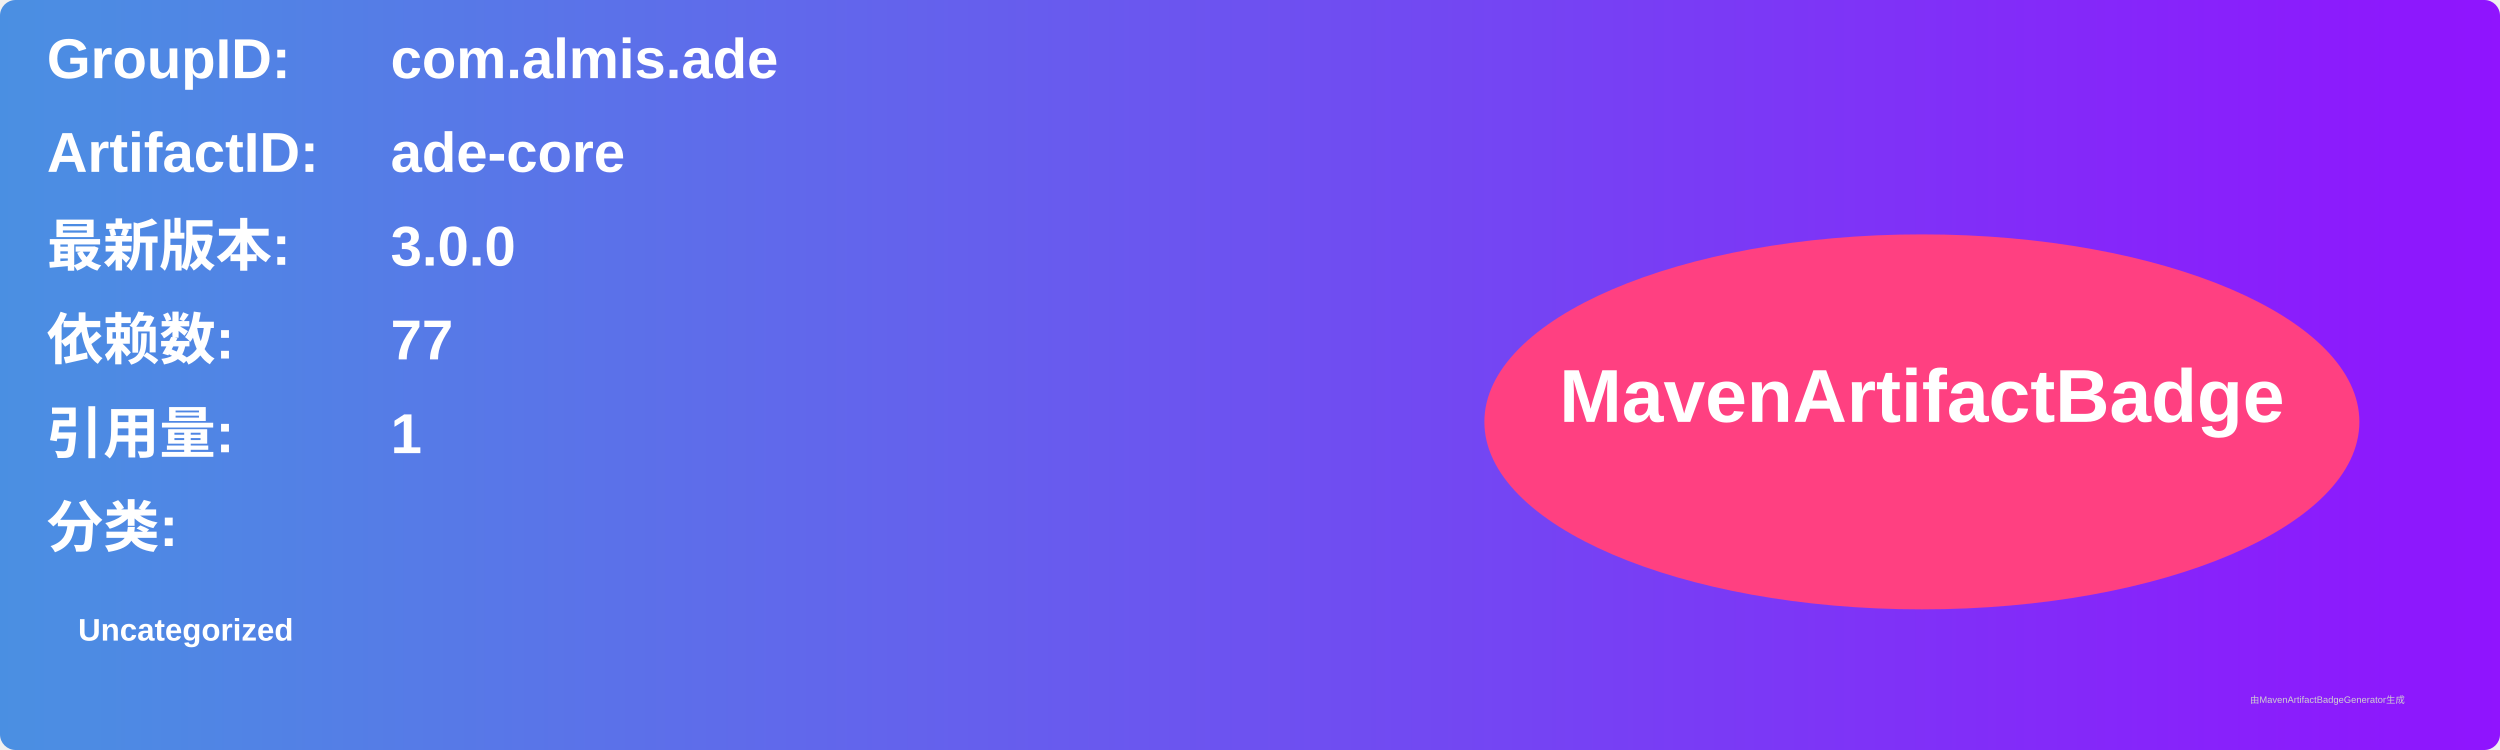
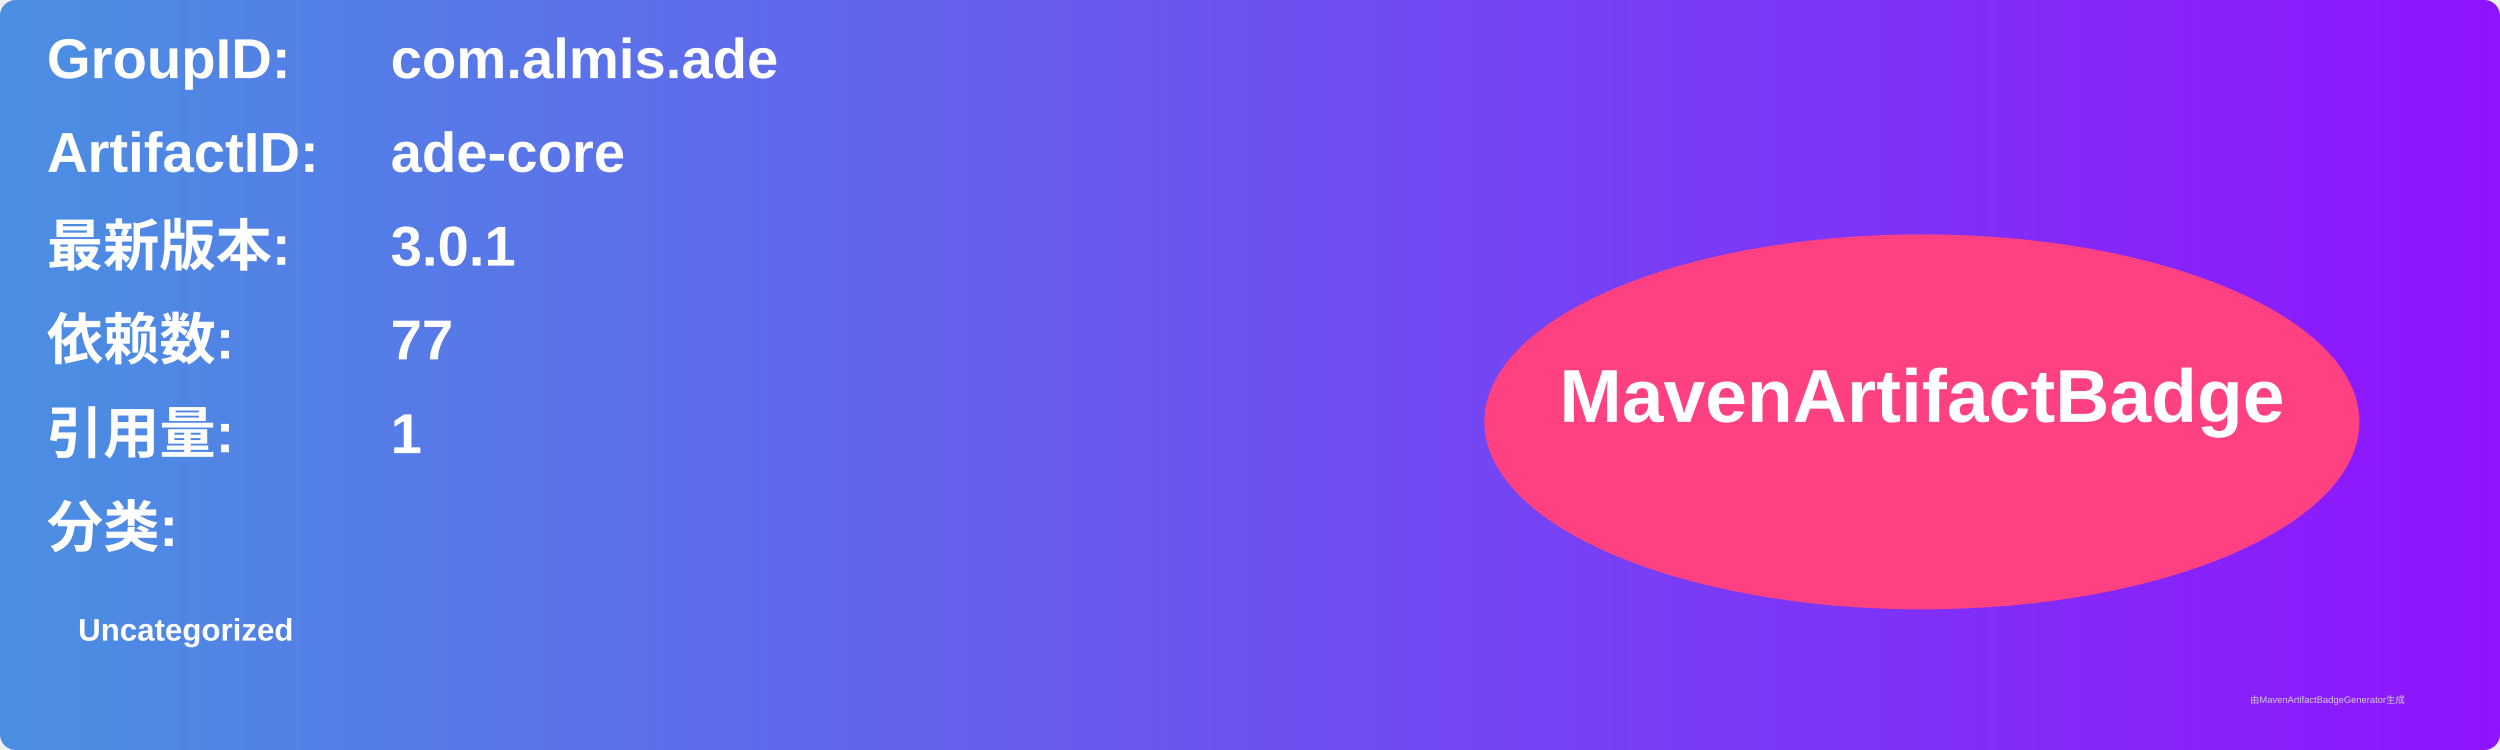
<svg xmlns="http://www.w3.org/2000/svg" width="800" height="240" viewBox="0 0 800 240">
  <linearGradient id="grad" x1="0%" y1="0%" x2="100%" y2="0%">
    <stop offset="0%" stop-color="#4a90e2" />
    <stop offset="100%" stop-color="#9013fe" />
  </linearGradient>
  <rect width="100%" height="100%" rx="5" ry="5" fill="url(#grad)" />
  <g transform="translate(15, 15)">
    <text x="0" y="10" font-family="Arial" font-size="18" fill="white" font-weight="bold" width="260">GroupID:</text>
    <text x="110" y="10" font-family="Arial" font-size="18" fill="white" font-weight="bold" width="460">com.almis.ade</text>
    <text x="0" y="40" font-family="Arial" font-size="18" fill="white" font-weight="bold" width="260">ArtifactID:</text>
    <text x="110" y="40" font-family="Arial" font-size="18" fill="white" font-weight="bold" width="460">ade-core</text>
    <text x="0" y="70" font-family="Arial" font-size="18" fill="white" font-weight="bold">最新版本:</text>
    <text x="110" y="70" font-family="Arial" font-size="18" fill="white" font-weight="bold">
-       <tspan font-weight="bold">3.0.0</tspan>
+       <tspan font-weight="bold">3.0.1</tspan>
    </text>
    <text x="0" y="100" font-family="Arial" font-size="18" fill="white" font-weight="bold">依赖数: </text>
    <text x="110" y="100" font-family="Arial" font-size="18" fill="white">
      <tspan font-weight="bold">77</tspan>
    </text>
    <text x="0" y="130" font-family="Arial" font-size="18" fill="white" font-weight="bold">引用量: </text>
    <text x="110" y="130" font-family="Arial" font-size="18" fill="white">
      <tspan font-weight="bold">1</tspan>
    </text>
    <text x="0" y="160" font-family="Arial" font-size="18" fill="white" font-weight="bold">分类:</text>
    <text x="10" y="190" font-family="Arial" font-size="10" fill="white">
      <tspan font-weight="bold">Uncategorized</tspan>
    </text>
    <ellipse cx="600" cy="120" rx="140" ry="60" fill="#ff4081" />
    <text x="600" y="120" text-anchor="middle" font-family="Arial" font-size="24" fill="white" font-weight="bold">MavenArtifactBadge</text>
  </g>
  <text x="720" y="225" font-family="Arial" font-size="3" fill="#d0d0d0">由MavenArtifactBadgeGenerator生成</text>
</svg>
